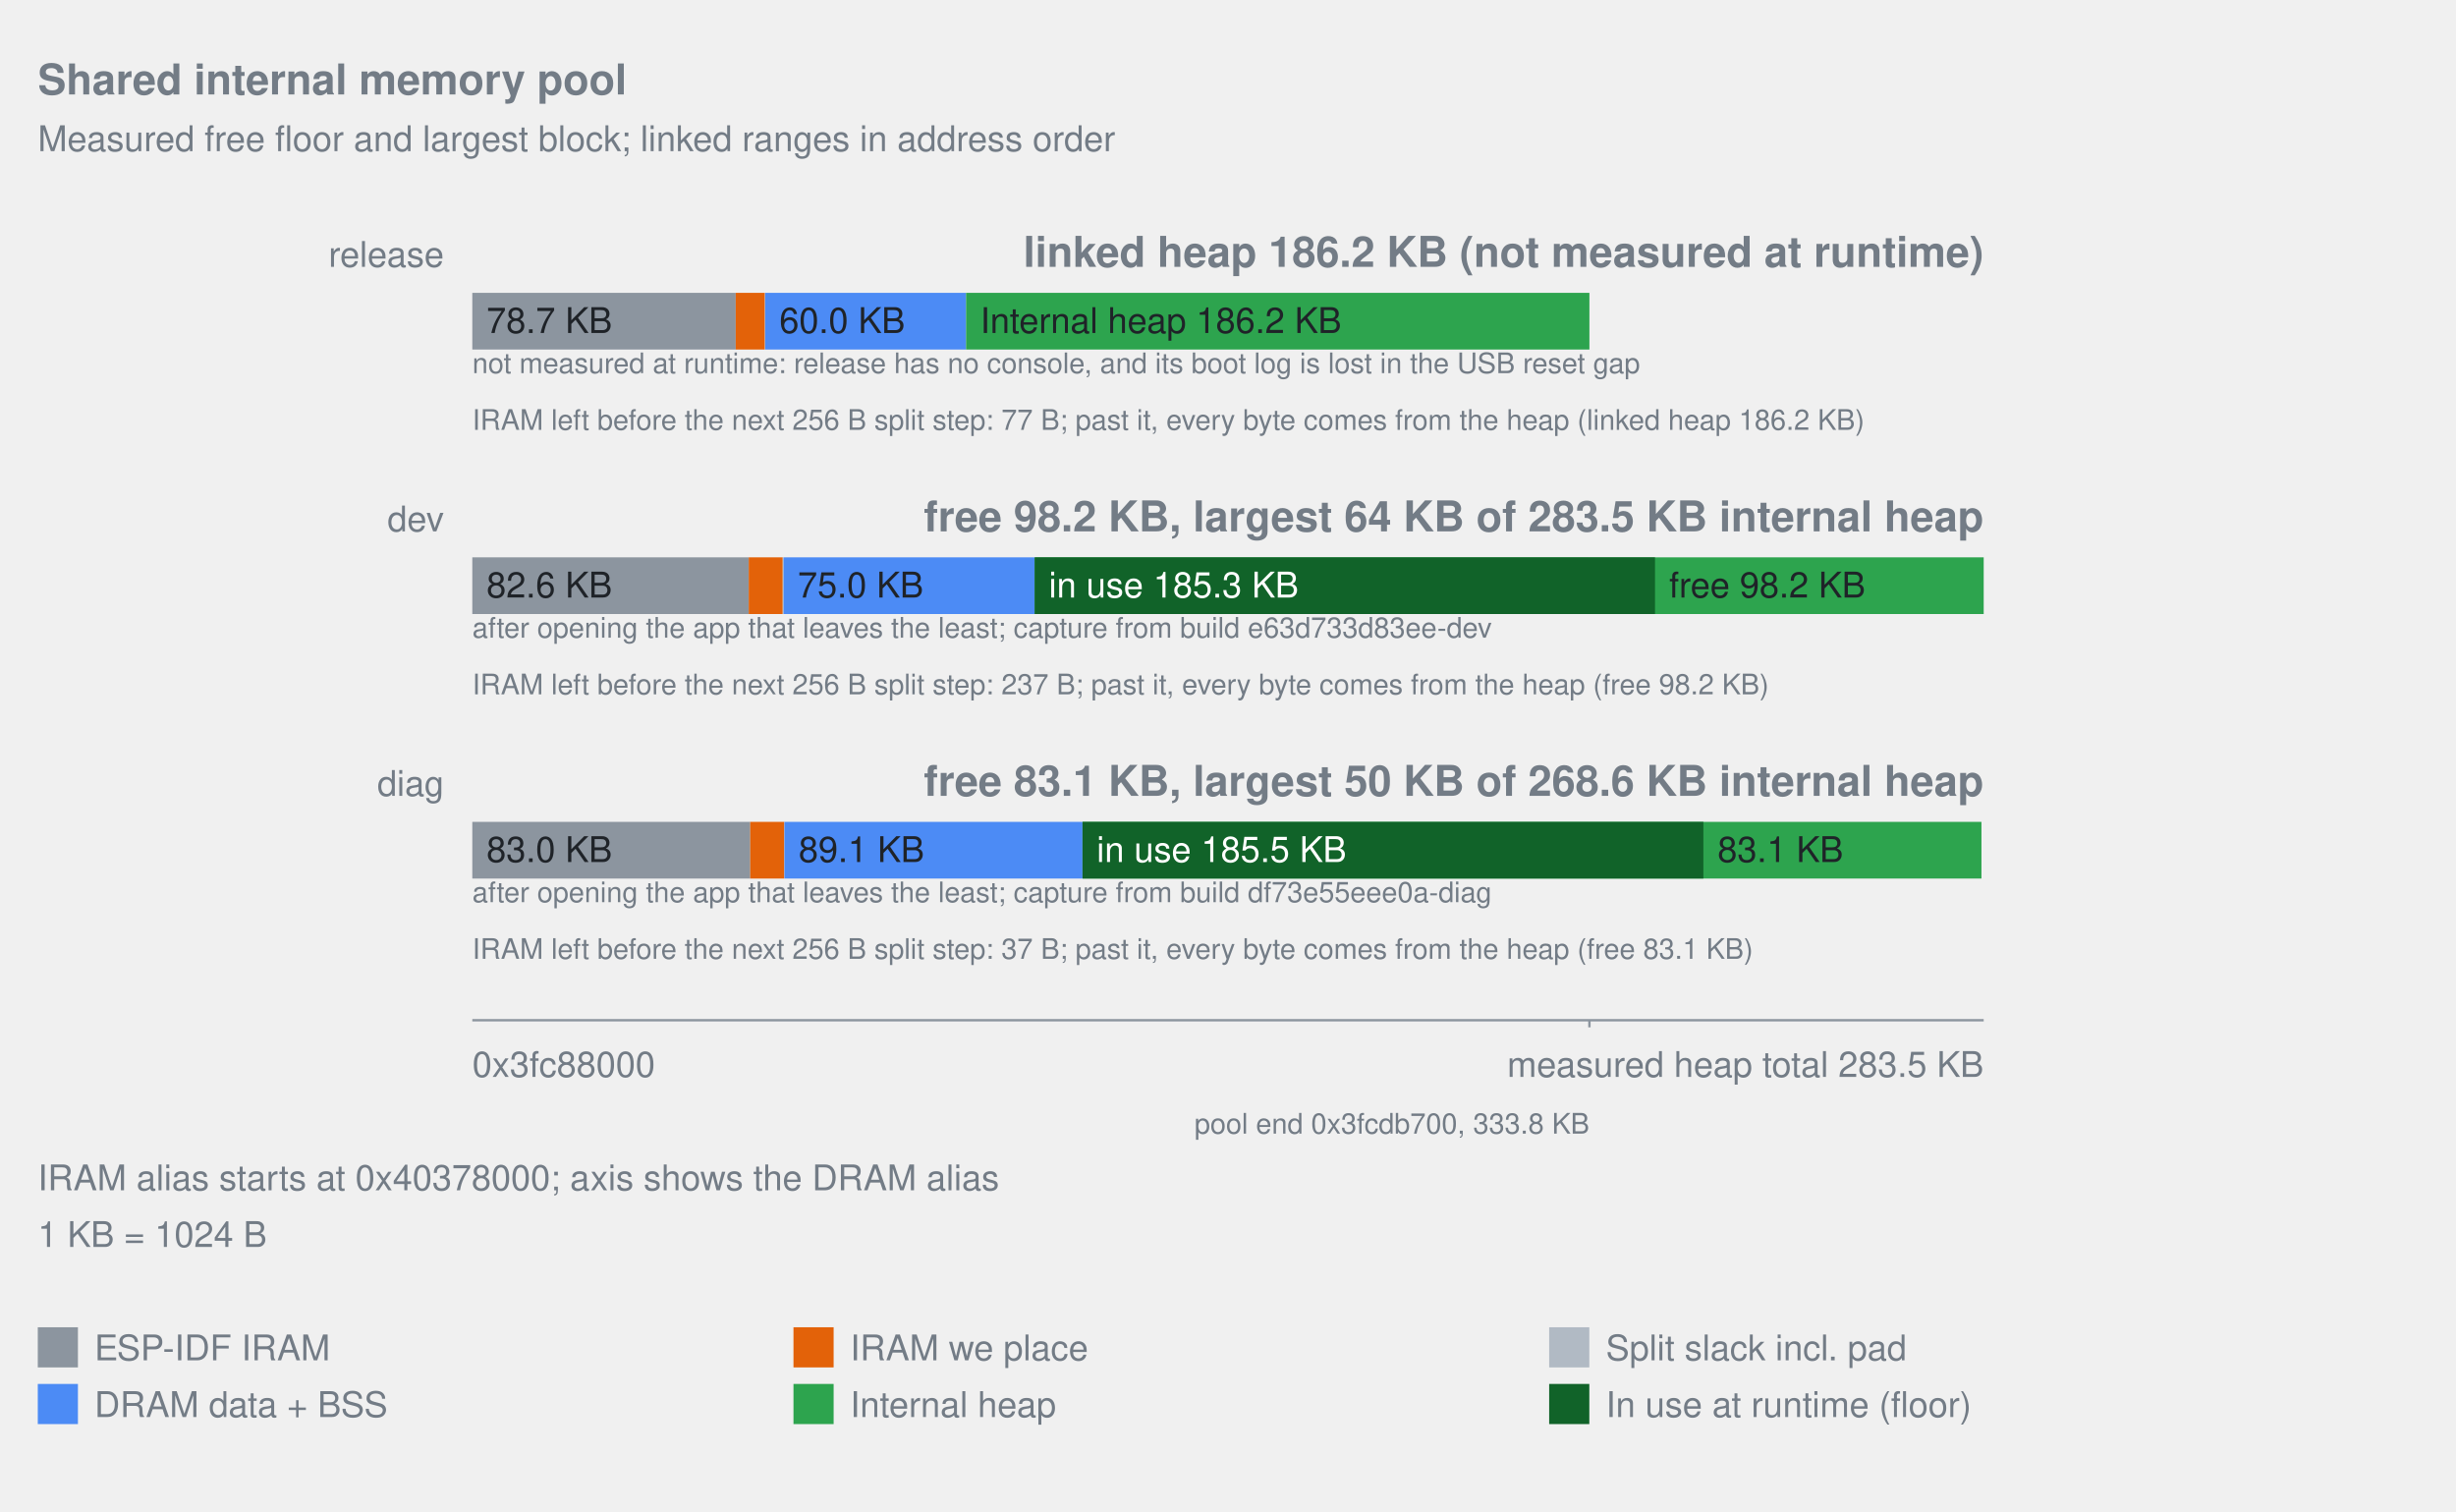
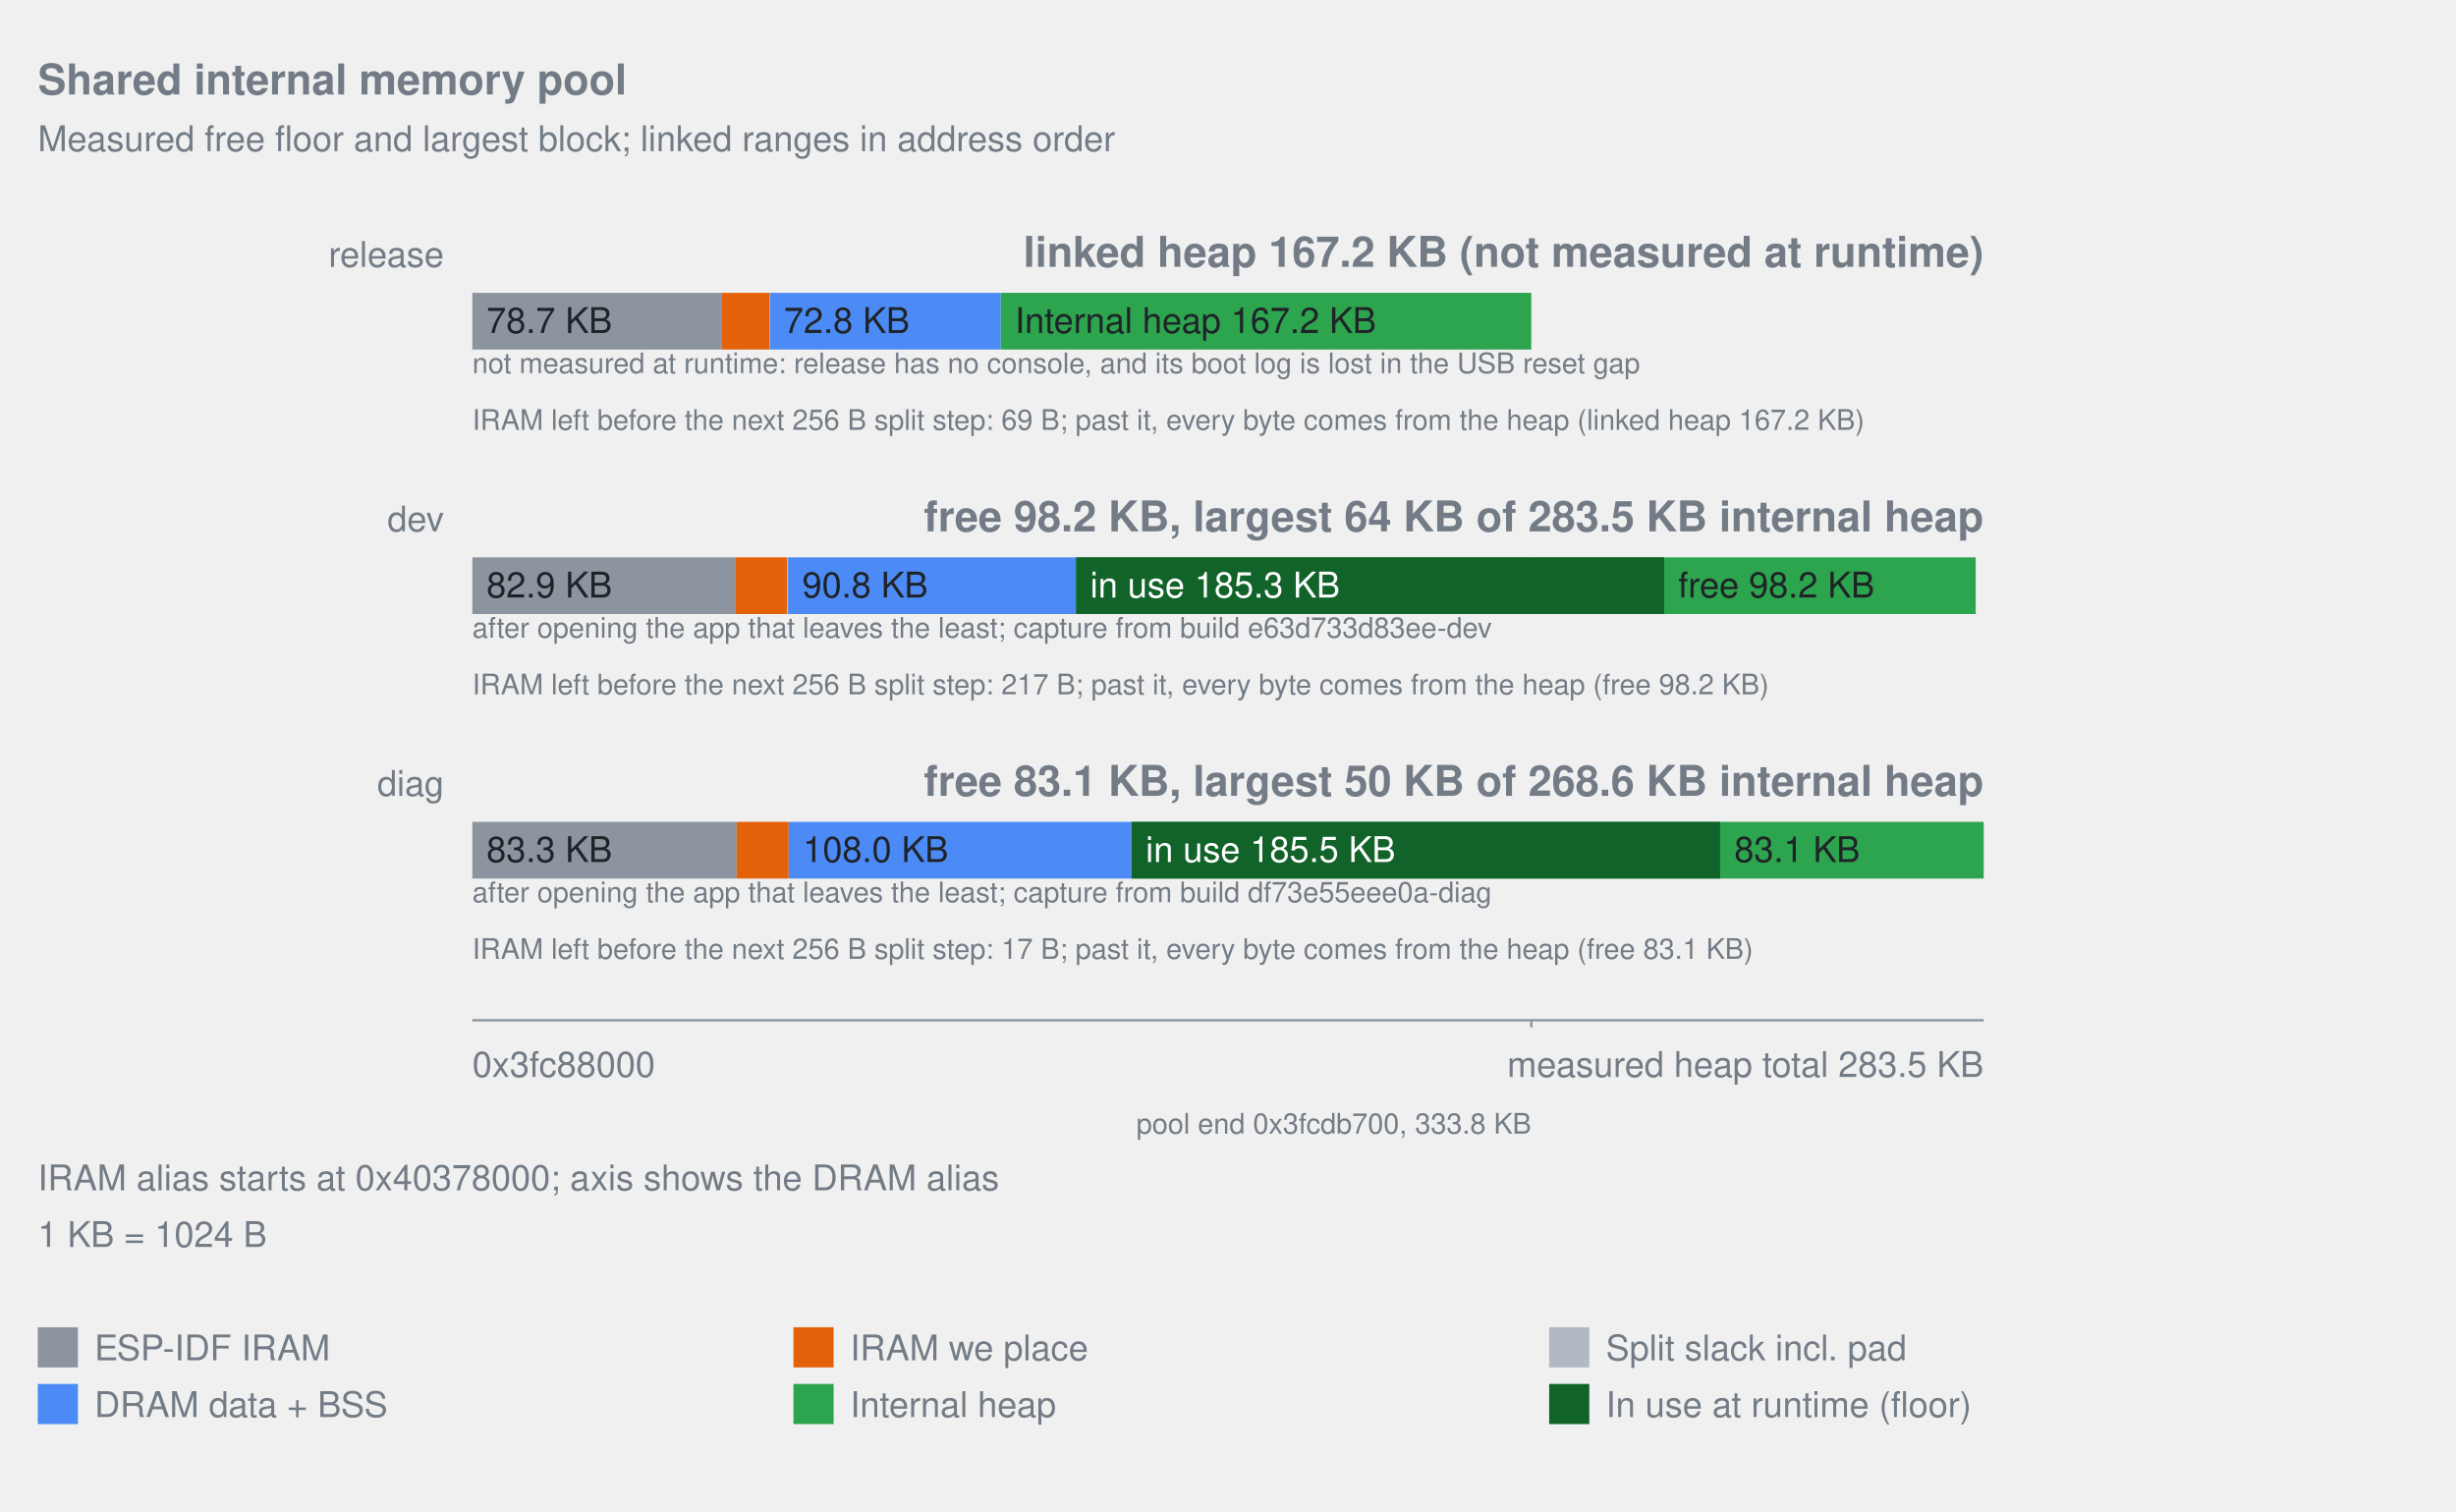
<svg xmlns="http://www.w3.org/2000/svg" width="1040" viewBox="0 0 1040 640" role="img">
  <style>text{fill:#737c86;font-family:-apple-system,Segoe UI,Helvetica,Arial,sans-serif;font-size:15px}.title{font-size:18px;font-weight:600}.note{font-size:12px}.inside{fill:#1f2328}.overlay-inside{fill:#ffffff}</style>
  <text x="16" y="40" text-anchor="start" class="title">Shared internal memory pool</text>
  <text x="16" y="64" text-anchor="start">Measured free floor and largest block; linked ranges in address order</text>
  <text x="188" y="113" text-anchor="end">release</text>
-   <text x="840" y="113" text-anchor="end" class="title">linked heap 186.2 KB (not measured at runtime)</text>
-   <rect x="200.00" y="124" width="111.54" height="24" fill="#8c959f" data-label="ESP-IDF IRAM" data-bytes="80586" />
+   <text x="840" y="113" text-anchor="end" class="title">linked heap 167.2 KB (not measured at runtime)</text>
+   <rect x="200.00" y="124" width="105.74" height="24" fill="#8c959f" data-label="ESP-IDF IRAM" data-bytes="80590" />
  <text x="206.00" y="141" text-anchor="start" class="inside">78.7 KB</text>
-   <rect x="311.54" y="124" width="12.35" height="24" fill="#e36209" data-label="IRAM we place" data-bytes="8921" />
-   <rect x="323.89" y="124" width="0.13" height="24" fill="#b1bac4" data-label="Split slack incl. pad" data-bytes="93" />
-   <rect x="324.02" y="124" width="85.06" height="24" fill="#4c8bf5" data-label="DRAM data + BSS" data-bytes="61456" />
-   <text x="330.02" y="141" text-anchor="start" class="inside">60.0 KB</text>
-   <rect x="409.08" y="124" width="263.96" height="24" fill="#2da44e" data-label="Internal heap" data-bytes="190704" />
-   <text x="415.08" y="141" text-anchor="start" class="inside">Internal heap 186.2 KB</text>
+   <rect x="305.74" y="124" width="20.11" height="24" fill="#e36209" data-label="IRAM we place" data-bytes="15325" />
+   <rect x="325.85" y="124" width="0.11" height="24" fill="#b1bac4" data-label="Split slack incl. pad" data-bytes="85" />
+   <rect x="325.96" y="124" width="97.81" height="24" fill="#4c8bf5" data-label="DRAM data + BSS" data-bytes="74544" />
+   <text x="331.96" y="141" text-anchor="start" class="inside">72.8 KB</text>
+   <rect x="423.77" y="124" width="224.65" height="24" fill="#2da44e" data-label="Internal heap" data-bytes="171216" />
+   <text x="429.77" y="141" text-anchor="start" class="inside">Internal heap 167.2 KB</text>
  <text x="200" y="158" text-anchor="start" class="note">not measured at runtime: release has no console, and its boot log is lost in the USB reset gap</text>
-   <text x="200" y="182" text-anchor="start" class="note">IRAM left before the next 256 B split step: 77 B; past it, every byte comes from the heap (linked heap 186.2 KB)</text>
+   <text x="200" y="182" text-anchor="start" class="note">IRAM left before the next 256 B split step: 69 B; past it, every byte comes from the heap (linked heap 167.2 KB)</text>
  <text x="188" y="225" text-anchor="end">dev</text>
  <text x="840" y="225" text-anchor="end" class="title">free 98.2 KB, largest 64 KB of 283.5 KB internal heap</text>
-   <rect x="200.00" y="236" width="117.05" height="24" fill="#8c959f" data-label="ESP-IDF IRAM" data-bytes="84566" />
-   <text x="206.00" y="253" text-anchor="start" class="inside">82.6 KB</text>
-   <rect x="317.05" y="236" width="14.41" height="24" fill="#e36209" data-label="IRAM we place" data-bytes="10413" />
-   <rect x="331.46" y="236" width="0.35" height="24" fill="#b1bac4" data-label="Split slack incl. pad" data-bytes="253" />
-   <rect x="331.81" y="236" width="106.32" height="24" fill="#4c8bf5" data-label="DRAM data + BSS" data-bytes="76816" />
-   <text x="337.81" y="253" text-anchor="start" class="inside">75.0 KB</text>
-   <rect x="438.14" y="236" width="234.90" height="24" fill="#2da44e" data-label="Internal heap" data-bytes="169712" />
-   <rect x="673.04" y="236" width="166.96" height="24" fill="#2da44e" data-label="Heap outside the linked pool" data-bytes="120627" />
-   <rect x="438.14" y="236" width="262.68" height="24" fill="#116329" data-label="In use at runtime (floor)" data-bytes="189784" />
-   <text x="444.14" y="253" text-anchor="start" class="overlay-inside">in use 185.3 KB</text>
-   <text x="706.82" y="253" text-anchor="start" class="inside">free 98.2 KB</text>
+   <rect x="200.00" y="236" width="111.32" height="24" fill="#8c959f" data-label="ESP-IDF IRAM" data-bytes="84843" />
+   <text x="206.00" y="253" text-anchor="start" class="inside">82.9 KB</text>
+   <rect x="311.32" y="236" width="22.06" height="24" fill="#e36209" data-label="IRAM we place" data-bytes="16812" />
+   <rect x="333.38" y="236" width="0.31" height="24" fill="#b1bac4" data-label="Split slack incl. pad" data-bytes="233" />
+   <rect x="333.69" y="236" width="121.97" height="24" fill="#4c8bf5" data-label="DRAM data + BSS" data-bytes="92960" />
+   <text x="339.69" y="253" text-anchor="start" class="inside">90.8 KB</text>
+   <rect x="455.66" y="236" width="192.77" height="24" fill="#2da44e" data-label="Internal heap" data-bytes="146912" />
+   <rect x="648.43" y="236" width="188.19" height="24" fill="#2da44e" data-label="Heap outside the linked pool" data-bytes="143427" />
+   <rect x="455.66" y="236" width="249.02" height="24" fill="#116329" data-label="In use at runtime (floor)" data-bytes="189784" />
+   <text x="461.66" y="253" text-anchor="start" class="overlay-inside">in use 185.3 KB</text>
+   <text x="710.68" y="253" text-anchor="start" class="inside">free 98.2 KB</text>
  <text x="200" y="270" text-anchor="start" class="note">after opening the app that leaves the least; capture from build e63d733d83ee-dev</text>
-   <text x="200" y="294" text-anchor="start" class="note">IRAM left before the next 256 B split step: 237 B; past it, every byte comes from the heap (free 98.2 KB)</text>
+   <text x="200" y="294" text-anchor="start" class="note">IRAM left before the next 256 B split step: 217 B; past it, every byte comes from the heap (free 98.2 KB)</text>
  <text x="188" y="337" text-anchor="end">diag</text>
  <text x="840" y="337" text-anchor="end" class="title">free 83.1 KB, largest 50 KB of 268.6 KB internal heap</text>
-   <rect x="200.00" y="348" width="117.68" height="24" fill="#8c959f" data-label="ESP-IDF IRAM" data-bytes="85022" />
-   <text x="206.00" y="365" text-anchor="start" class="inside">83.0 KB</text>
-   <rect x="317.68" y="348" width="14.41" height="24" fill="#e36209" data-label="IRAM we place" data-bytes="10413" />
-   <rect x="332.09" y="348" width="0.07" height="24" fill="#b1bac4" data-label="Split slack incl. pad" data-bytes="53" />
-   <rect x="332.17" y="348" width="126.23" height="24" fill="#4c8bf5" data-label="DRAM data + BSS" data-bytes="91200" />
-   <text x="338.17" y="365" text-anchor="start" class="inside">89.1 KB</text>
-   <rect x="458.40" y="348" width="214.64" height="24" fill="#2da44e" data-label="Internal heap" data-bytes="155072" />
-   <rect x="673.04" y="348" width="166.01" height="24" fill="#2da44e" data-label="Heap outside the linked pool" data-bytes="119939" />
-   <rect x="458.40" y="348" width="262.90" height="24" fill="#116329" data-label="In use at runtime (floor)" data-bytes="189940" />
-   <text x="464.40" y="365" text-anchor="start" class="overlay-inside">in use 185.5 KB</text>
-   <text x="727.30" y="365" text-anchor="start" class="inside">83.1 KB</text>
+   <rect x="200.00" y="348" width="111.92" height="24" fill="#8c959f" data-label="ESP-IDF IRAM" data-bytes="85299" />
+   <text x="206.00" y="365" text-anchor="start" class="inside">83.3 KB</text>
+   <rect x="311.92" y="348" width="22.06" height="24" fill="#e36209" data-label="IRAM we place" data-bytes="16812" />
+   <rect x="333.98" y="348" width="0.04" height="24" fill="#b1bac4" data-label="Split slack incl. pad" data-bytes="33" />
+   <rect x="334.02" y="348" width="145.13" height="24" fill="#4c8bf5" data-label="DRAM data + BSS" data-bytes="110608" />
+   <text x="340.02" y="365" text-anchor="start" class="inside">108.0 KB</text>
+   <rect x="479.15" y="348" width="169.27" height="24" fill="#2da44e" data-label="Internal heap" data-bytes="129008" />
+   <rect x="648.43" y="348" width="191.57" height="24" fill="#2da44e" data-label="Heap outside the linked pool" data-bytes="146003" />
+   <rect x="479.15" y="348" width="249.22" height="24" fill="#116329" data-label="In use at runtime (floor)" data-bytes="189940" />
+   <text x="485.15" y="365" text-anchor="start" class="overlay-inside">in use 185.5 KB</text>
+   <text x="734.38" y="365" text-anchor="start" class="inside">83.1 KB</text>
  <text x="200" y="382" text-anchor="start" class="note">after opening the app that leaves the least; capture from build df73e55eee0a-diag</text>
-   <text x="200" y="406" text-anchor="start" class="note">IRAM left before the next 256 B split step: 37 B; past it, every byte comes from the heap (free 83.1 KB)</text>
+   <text x="200" y="406" text-anchor="start" class="note">IRAM left before the next 256 B split step: 17 B; past it, every byte comes from the heap (free 83.1 KB)</text>
  <line x1="200" y1="432" x2="840" y2="432" stroke="#8c959f" />
-   <line x1="673.04" y1="432" x2="673.04" y2="435" stroke="#8c959f" />
-   <text x="673.04" y="480" text-anchor="end" class="note">pool end 0x3fcdb700, 333.8 KB</text>
+   <line x1="648.43" y1="432" x2="648.43" y2="435" stroke="#8c959f" />
+   <text x="648.43" y="480" text-anchor="end" class="note">pool end 0x3fcdb700, 333.8 KB</text>
  <text x="200" y="456" text-anchor="start">0x3fc88000</text>
  <text x="840" y="456" text-anchor="end">measured heap total 283.5 KB</text>
  <text x="16" y="504" text-anchor="start">IRAM alias starts at 0x40378000; axis shows the DRAM alias</text>
  <text x="16" y="528" text-anchor="start">1 KB = 1024 B</text>
  <rect x="16" y="562" width="17" height="17" fill="#8c959f" />
  <text x="40" y="576" text-anchor="start">ESP-IDF IRAM</text>
  <rect x="336" y="562" width="17" height="17" fill="#e36209" />
  <text x="360" y="576" text-anchor="start">IRAM we place</text>
  <rect x="656" y="562" width="17" height="17" fill="#b1bac4" />
  <text x="680" y="576" text-anchor="start">Split slack incl. pad</text>
  <rect x="16" y="586" width="17" height="17" fill="#4c8bf5" />
  <text x="40" y="600" text-anchor="start">DRAM data + BSS</text>
  <rect x="336" y="586" width="17" height="17" fill="#2da44e" />
  <text x="360" y="600" text-anchor="start">Internal heap</text>
  <rect x="656" y="586" width="17" height="17" fill="#116329" />
  <text x="680" y="600" text-anchor="start">In use at runtime (floor)</text>
</svg>
